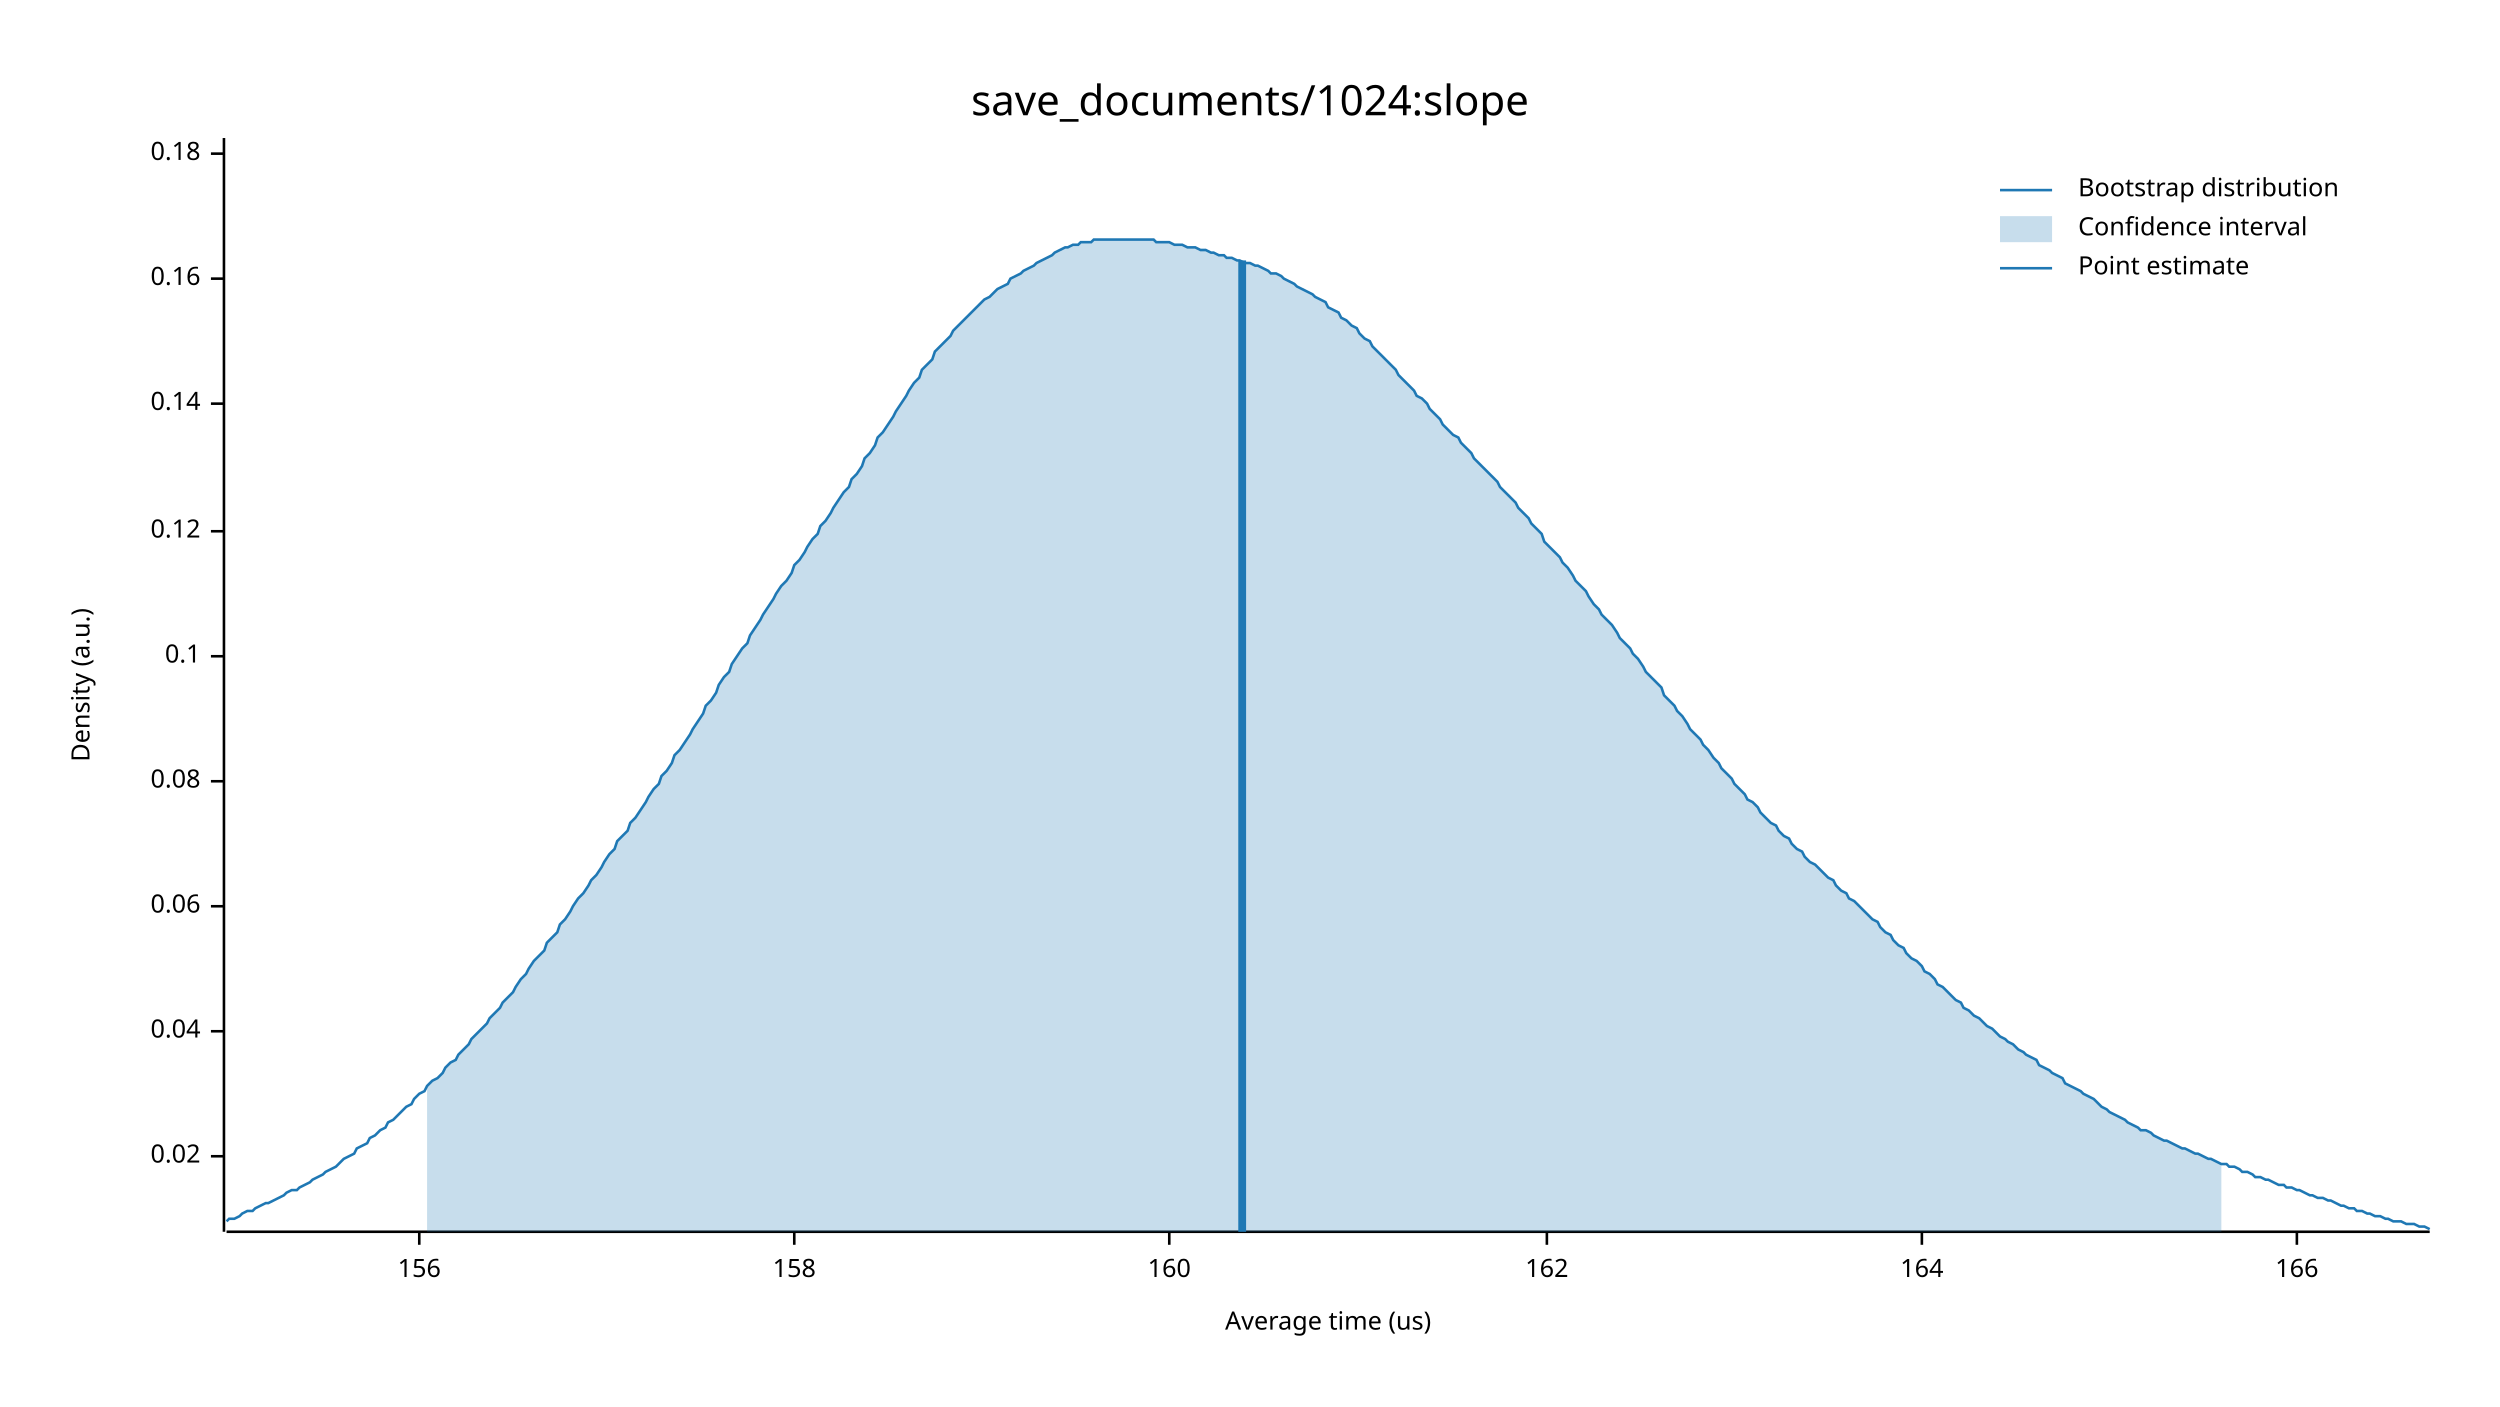
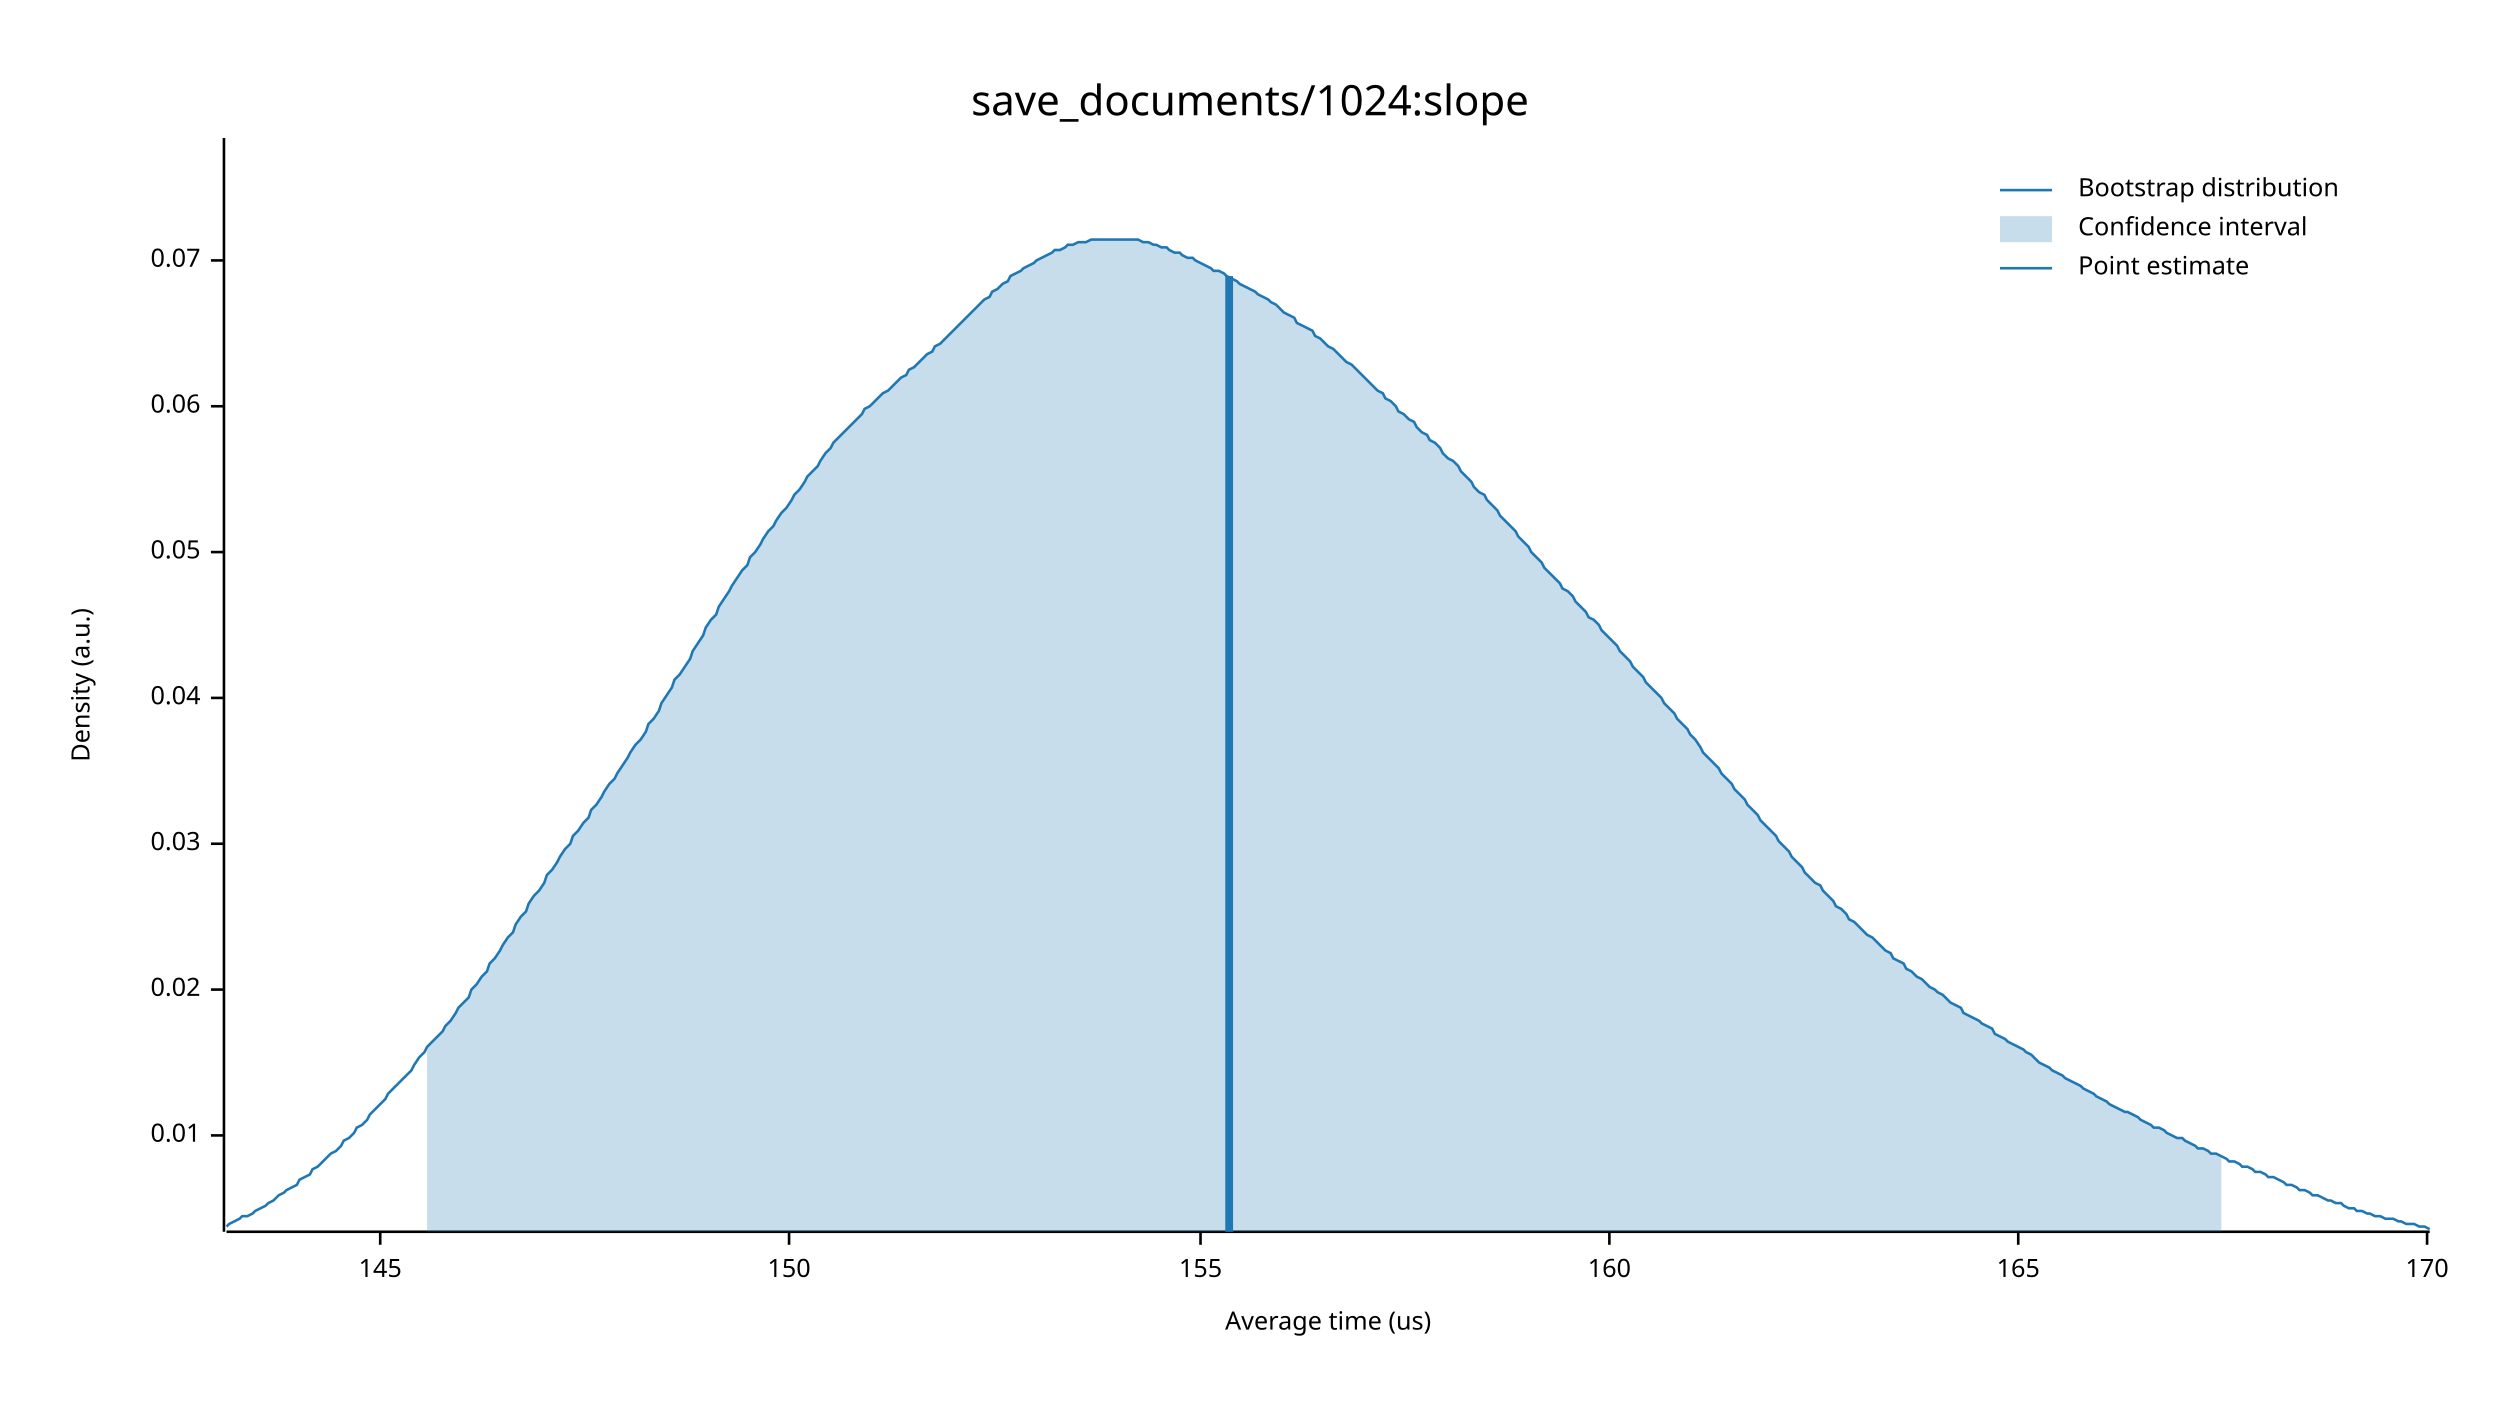
<svg xmlns="http://www.w3.org/2000/svg" width="960" height="540" viewBox="0 0 960 540">
  <text x="480" y="32" dy="0.76em" text-anchor="middle" font-family="sans-serif" font-size="16.129" opacity="1" fill="#000000">
save_documents/1024:slope
</text>
  <text x="27" y="263" dy="0.76em" text-anchor="middle" font-family="sans-serif" font-size="9.677" opacity="1" fill="#000000" transform="rotate(270, 27, 263)">
Density (a.u.)
</text>
  <text x="510" y="513" dy="-0.5ex" text-anchor="middle" font-family="sans-serif" font-size="9.677" opacity="1" fill="#000000">
Average time (us)
</text>
  <polyline fill="none" opacity="1" stroke="#000000" stroke-width="1" points="86,53 86,473 " />
-   <text x="77" y="444" dy="0.5ex" text-anchor="end" font-family="sans-serif" font-size="9.677" opacity="1" fill="#000000">
+   <text x="77" y="436" dy="0.5ex" text-anchor="end" font-family="sans-serif" font-size="9.677" opacity="1" fill="#000000">
+ 0.01
+ </text>
+   <polyline fill="none" opacity="1" stroke="#000000" stroke-width="1" points="81,436 86,436 " />
+   <text x="77" y="380" dy="0.5ex" text-anchor="end" font-family="sans-serif" font-size="9.677" opacity="1" fill="#000000">
0.02
</text>
-   <polyline fill="none" opacity="1" stroke="#000000" stroke-width="1" points="81,444 86,444 " />
-   <text x="77" y="396" dy="0.5ex" text-anchor="end" font-family="sans-serif" font-size="9.677" opacity="1" fill="#000000">
+   <polyline fill="none" opacity="1" stroke="#000000" stroke-width="1" points="81,380 86,380 " />
+   <text x="77" y="324" dy="0.5ex" text-anchor="end" font-family="sans-serif" font-size="9.677" opacity="1" fill="#000000">
+ 0.03
+ </text>
+   <polyline fill="none" opacity="1" stroke="#000000" stroke-width="1" points="81,324 86,324 " />
+   <text x="77" y="268" dy="0.5ex" text-anchor="end" font-family="sans-serif" font-size="9.677" opacity="1" fill="#000000">
0.04
</text>
-   <polyline fill="none" opacity="1" stroke="#000000" stroke-width="1" points="81,396 86,396 " />
-   <text x="77" y="348" dy="0.5ex" text-anchor="end" font-family="sans-serif" font-size="9.677" opacity="1" fill="#000000">
+   <polyline fill="none" opacity="1" stroke="#000000" stroke-width="1" points="81,268 86,268 " />
+   <text x="77" y="212" dy="0.5ex" text-anchor="end" font-family="sans-serif" font-size="9.677" opacity="1" fill="#000000">
+ 0.05
+ </text>
+   <polyline fill="none" opacity="1" stroke="#000000" stroke-width="1" points="81,212 86,212 " />
+   <text x="77" y="156" dy="0.5ex" text-anchor="end" font-family="sans-serif" font-size="9.677" opacity="1" fill="#000000">
0.06
</text>
-   <polyline fill="none" opacity="1" stroke="#000000" stroke-width="1" points="81,348 86,348 " />
-   <text x="77" y="300" dy="0.5ex" text-anchor="end" font-family="sans-serif" font-size="9.677" opacity="1" fill="#000000">
- 0.08
+   <polyline fill="none" opacity="1" stroke="#000000" stroke-width="1" points="81,156 86,156 " />
+   <text x="77" y="100" dy="0.5ex" text-anchor="end" font-family="sans-serif" font-size="9.677" opacity="1" fill="#000000">
+ 0.07
</text>
-   <polyline fill="none" opacity="1" stroke="#000000" stroke-width="1" points="81,300 86,300 " />
-   <text x="77" y="252" dy="0.5ex" text-anchor="end" font-family="sans-serif" font-size="9.677" opacity="1" fill="#000000">
- 0.1
+   <polyline fill="none" opacity="1" stroke="#000000" stroke-width="1" points="81,100 86,100 " />
+   <polyline fill="none" opacity="1" stroke="#000000" stroke-width="1" points="87,473 933,473 " />
+   <text x="146" y="483" dy="0.76em" text-anchor="middle" font-family="sans-serif" font-size="9.677" opacity="1" fill="#000000">
+ 145
</text>
-   <polyline fill="none" opacity="1" stroke="#000000" stroke-width="1" points="81,252 86,252 " />
-   <text x="77" y="204" dy="0.5ex" text-anchor="end" font-family="sans-serif" font-size="9.677" opacity="1" fill="#000000">
- 0.12
+   <polyline fill="none" opacity="1" stroke="#000000" stroke-width="1" points="146,473 146,478 " />
+   <text x="303" y="483" dy="0.76em" text-anchor="middle" font-family="sans-serif" font-size="9.677" opacity="1" fill="#000000">
+ 150
</text>
-   <polyline fill="none" opacity="1" stroke="#000000" stroke-width="1" points="81,204 86,204 " />
-   <text x="77" y="155" dy="0.5ex" text-anchor="end" font-family="sans-serif" font-size="9.677" opacity="1" fill="#000000">
- 0.14
+   <polyline fill="none" opacity="1" stroke="#000000" stroke-width="1" points="303,473 303,478 " />
+   <text x="461" y="483" dy="0.76em" text-anchor="middle" font-family="sans-serif" font-size="9.677" opacity="1" fill="#000000">
+ 155
</text>
-   <polyline fill="none" opacity="1" stroke="#000000" stroke-width="1" points="81,155 86,155 " />
-   <text x="77" y="107" dy="0.5ex" text-anchor="end" font-family="sans-serif" font-size="9.677" opacity="1" fill="#000000">
- 0.16
- </text>
-   <polyline fill="none" opacity="1" stroke="#000000" stroke-width="1" points="81,107 86,107 " />
-   <text x="77" y="59" dy="0.5ex" text-anchor="end" font-family="sans-serif" font-size="9.677" opacity="1" fill="#000000">
- 0.18
- </text>
-   <polyline fill="none" opacity="1" stroke="#000000" stroke-width="1" points="81,59 86,59 " />
-   <polyline fill="none" opacity="1" stroke="#000000" stroke-width="1" points="87,473 933,473 " />
-   <text x="161" y="483" dy="0.76em" text-anchor="middle" font-family="sans-serif" font-size="9.677" opacity="1" fill="#000000">
- 156
- </text>
-   <polyline fill="none" opacity="1" stroke="#000000" stroke-width="1" points="161,473 161,478 " />
-   <text x="305" y="483" dy="0.76em" text-anchor="middle" font-family="sans-serif" font-size="9.677" opacity="1" fill="#000000">
- 158
- </text>
-   <polyline fill="none" opacity="1" stroke="#000000" stroke-width="1" points="305,473 305,478 " />
-   <text x="449" y="483" dy="0.76em" text-anchor="middle" font-family="sans-serif" font-size="9.677" opacity="1" fill="#000000">
+   <polyline fill="none" opacity="1" stroke="#000000" stroke-width="1" points="461,473 461,478 " />
+   <text x="618" y="483" dy="0.76em" text-anchor="middle" font-family="sans-serif" font-size="9.677" opacity="1" fill="#000000">
160
</text>
-   <polyline fill="none" opacity="1" stroke="#000000" stroke-width="1" points="449,473 449,478 " />
-   <text x="594" y="483" dy="0.76em" text-anchor="middle" font-family="sans-serif" font-size="9.677" opacity="1" fill="#000000">
- 162
+   <polyline fill="none" opacity="1" stroke="#000000" stroke-width="1" points="618,473 618,478 " />
+   <text x="775" y="483" dy="0.76em" text-anchor="middle" font-family="sans-serif" font-size="9.677" opacity="1" fill="#000000">
+ 165
</text>
-   <polyline fill="none" opacity="1" stroke="#000000" stroke-width="1" points="594,473 594,478 " />
-   <text x="738" y="483" dy="0.76em" text-anchor="middle" font-family="sans-serif" font-size="9.677" opacity="1" fill="#000000">
- 164
+   <polyline fill="none" opacity="1" stroke="#000000" stroke-width="1" points="775,473 775,478 " />
+   <text x="932" y="483" dy="0.76em" text-anchor="middle" font-family="sans-serif" font-size="9.677" opacity="1" fill="#000000">
+ 170
</text>
-   <polyline fill="none" opacity="1" stroke="#000000" stroke-width="1" points="738,473 738,478 " />
-   <text x="882" y="483" dy="0.76em" text-anchor="middle" font-family="sans-serif" font-size="9.677" opacity="1" fill="#000000">
- 166
- </text>
-   <polyline fill="none" opacity="1" stroke="#000000" stroke-width="1" points="882,473 882,478 " />
-   <polyline fill="none" opacity="1" stroke="#1F78B4" stroke-width="1" points="87,469 88,468 90,468 92,467 93,466 95,465 97,465 98,464 100,463 102,462 103,462 105,461 107,460 109,459 110,458 112,457 114,457 115,456 117,455 119,454 120,453 122,452 124,451 125,450 127,449 129,448 131,446 132,445 134,444 136,443 137,441 139,440 141,439 142,437 144,436 146,434 148,433 149,431 151,430 153,428 154,427 156,425 158,424 159,422 161,420 163,419 164,417 166,415 168,414 170,412 171,410 173,408 175,407 176,405 178,403 180,401 181,399 183,397 185,395 187,393 188,391 190,389 192,387 193,385 195,383 197,381 198,379 200,376 202,374 203,372 205,369 207,367 209,365 210,362 212,360 214,358 215,355 217,353 219,350 220,348 222,345 224,343 226,340 227,338 229,336 231,333 232,331 234,328 236,326 237,323 239,321 241,319 242,316 244,314 246,311 248,308 249,306 251,303 253,301 254,298 256,296 258,293 259,290 261,288 263,285 265,282 266,280 268,277 270,274 271,271 273,269 275,266 276,263 278,260 280,258 281,255 283,252 285,249 287,247 288,244 290,241 292,238 293,236 295,233 297,230 298,228 300,225 302,223 304,220 305,217 307,215 309,212 310,210 312,207 314,205 315,202 317,200 319,197 320,195 322,192 324,189 326,187 327,184 329,182 331,179 332,176 334,174 336,171 337,168 339,166 341,163 343,160 344,158 346,155 348,152 349,150 351,147 353,145 354,142 356,140 358,138 359,135 361,133 363,131 365,129 366,127 368,125 370,123 371,122 373,120 375,118 376,117 378,115 380,114 381,113 383,111 385,110 387,109 388,107 390,106 392,105 393,104 395,103 397,102 398,101 400,100 402,99 404,98 405,97 407,96 409,95 410,95 412,94 414,94 415,93 417,93 419,93 420,92 422,92 424,92 426,92 427,92 429,92 431,92 432,92 434,92 436,92 437,92 439,92 441,92 443,92 444,93 446,93 448,93 449,93 451,94 453,94 454,94 456,95 458,95 459,95 461,96 463,96 465,97 466,97 468,98 470,98 471,99 473,99 475,100 476,100 478,101 480,101 482,102 483,102 485,103 487,104 488,105 490,105 492,106 493,107 495,108 497,109 498,110 500,111 502,112 504,113 505,114 507,115 509,116 510,118 512,119 514,120 515,122 517,123 519,125 521,126 522,128 524,130 526,131 527,133 529,135 531,137 532,138 534,140 536,142 537,144 539,146 541,148 543,150 544,152 546,153 548,155 549,157 551,159 553,161 554,163 556,165 558,167 560,168 561,170 563,172 565,174 566,176 568,178 570,180 571,181 573,183 575,185 576,187 578,189 580,191 582,193 583,195 585,197 587,199 588,201 590,203 592,205 593,208 595,210 597,212 599,214 600,216 602,218 604,221 605,223 607,225 609,227 610,229 612,232 614,234 615,236 617,238 619,240 621,243 622,245 624,247 626,249 627,251 629,253 631,256 632,258 634,260 636,262 638,264 639,267 641,269 643,271 644,273 646,275 648,278 649,280 651,282 653,284 654,286 656,288 658,291 660,293 661,295 663,297 665,299 666,301 668,303 670,305 671,307 673,308 675,310 676,312 678,314 680,316 682,317 683,319 685,321 687,322 688,324 690,326 692,327 693,329 695,331 697,332 699,334 700,335 702,337 704,338 705,340 707,342 709,343 710,345 712,346 714,348 715,349 717,351 719,353 721,354 722,356 724,358 726,359 727,361 729,363 731,364 732,366 734,368 736,369 738,371 739,373 741,374 743,376 744,378 746,379 748,381 749,382 751,384 753,385 754,387 756,388 758,390 760,391 761,392 763,394 765,395 766,396 768,398 770,399 771,400 773,401 775,403 777,404 778,405 780,406 782,407 783,409 785,410 787,411 788,412 790,413 792,414 793,416 795,417 797,418 799,419 800,420 802,421 804,422 805,423 807,425 809,426 810,427 812,428 814,429 816,430 817,431 819,432 821,433 822,434 824,434 826,435 827,436 829,437 831,438 832,438 834,439 836,440 838,441 839,441 841,442 843,443 844,443 846,444 848,445 849,445 851,446 853,447 855,447 856,448 858,448 860,449 861,450 863,450 865,451 866,452 868,452 870,453 871,453 873,454 875,455 877,455 878,456 880,456 882,457 883,457 885,458 887,459 888,459 890,460 892,460 894,461 895,461 897,462 899,463 900,463 902,464 904,464 905,465 907,465 909,466 910,466 912,467 914,467 916,468 917,468 919,469 921,469 922,469 924,470 926,470 927,470 929,471 931,471 933,472 " />
-   <polygon opacity="0.25" fill="#1F78B4" points="164,417 166,415 168,414 170,412 171,410 173,408 175,407 176,405 178,403 180,401 181,399 183,397 185,395 187,393 188,391 190,389 192,387 193,385 195,383 197,381 198,379 200,376 202,374 203,372 205,369 207,367 209,365 210,362 212,360 214,358 215,355 217,353 219,350 220,348 222,345 224,343 226,340 227,338 229,336 231,333 232,331 234,328 236,326 237,323 239,321 241,319 242,316 244,314 246,311 248,308 249,306 251,303 253,301 254,298 256,296 258,293 259,290 261,288 263,285 265,282 266,280 268,277 270,274 271,271 273,269 275,266 276,263 278,260 280,258 281,255 283,252 285,249 287,247 288,244 290,241 292,238 293,236 295,233 297,230 298,228 300,225 302,223 304,220 305,217 307,215 309,212 310,210 312,207 314,205 315,202 317,200 319,197 320,195 322,192 324,189 326,187 327,184 329,182 331,179 332,176 334,174 336,171 337,168 339,166 341,163 343,160 344,158 346,155 348,152 349,150 351,147 353,145 354,142 356,140 358,138 359,135 361,133 363,131 365,129 366,127 368,125 370,123 371,122 373,120 375,118 376,117 378,115 380,114 381,113 383,111 385,110 387,109 388,107 390,106 392,105 393,104 395,103 397,102 398,101 400,100 402,99 404,98 405,97 407,96 409,95 410,95 412,94 414,94 415,93 417,93 419,93 420,92 422,92 424,92 426,92 427,92 429,92 431,92 432,92 434,92 436,92 437,92 439,92 441,92 443,92 444,93 446,93 448,93 449,93 451,94 453,94 454,94 456,95 458,95 459,95 461,96 463,96 465,97 466,97 468,98 470,98 471,99 473,99 475,100 476,100 478,101 480,101 482,102 483,102 485,103 487,104 488,105 490,105 492,106 493,107 495,108 497,109 498,110 500,111 502,112 504,113 505,114 507,115 509,116 510,118 512,119 514,120 515,122 517,123 519,125 521,126 522,128 524,130 526,131 527,133 529,135 531,137 532,138 534,140 536,142 537,144 539,146 541,148 543,150 544,152 546,153 548,155 549,157 551,159 553,161 554,163 556,165 558,167 560,168 561,170 563,172 565,174 566,176 568,178 570,180 571,181 573,183 575,185 576,187 578,189 580,191 582,193 583,195 585,197 587,199 588,201 590,203 592,205 593,208 595,210 597,212 599,214 600,216 602,218 604,221 605,223 607,225 609,227 610,229 612,232 614,234 615,236 617,238 619,240 621,243 622,245 624,247 626,249 627,251 629,253 631,256 632,258 634,260 636,262 638,264 639,267 641,269 643,271 644,273 646,275 648,278 649,280 651,282 653,284 654,286 656,288 658,291 660,293 661,295 663,297 665,299 666,301 668,303 670,305 671,307 673,308 675,310 676,312 678,314 680,316 682,317 683,319 685,321 687,322 688,324 690,326 692,327 693,329 695,331 697,332 699,334 700,335 702,337 704,338 705,340 707,342 709,343 710,345 712,346 714,348 715,349 717,351 719,353 721,354 722,356 724,358 726,359 727,361 729,363 731,364 732,366 734,368 736,369 738,371 739,373 741,374 743,376 744,378 746,379 748,381 749,382 751,384 753,385 754,387 756,388 758,390 760,391 761,392 763,394 765,395 766,396 768,398 770,399 771,400 773,401 775,403 777,404 778,405 780,406 782,407 783,409 785,410 787,411 788,412 790,413 792,414 793,416 795,417 797,418 799,419 800,420 802,421 804,422 805,423 807,425 809,426 810,427 812,428 814,429 816,430 817,431 819,432 821,433 822,434 824,434 826,435 827,436 829,437 831,438 832,438 834,439 836,440 838,441 839,441 841,442 843,443 844,443 846,444 848,445 849,445 851,446 853,447 853,473 164,473 " />
-   <polyline fill="none" opacity="1" stroke="#1F78B4" stroke-width="3" points="477,473 477,100 " />
+   <polyline fill="none" opacity="1" stroke="#000000" stroke-width="1" points="932,473 932,478 " />
+   <polyline fill="none" opacity="1" stroke="#1F78B4" stroke-width="1" points="87,471 88,470 90,469 92,468 93,467 95,467 97,466 98,465 100,464 102,463 103,462 105,461 107,459 109,458 110,457 112,456 114,455 115,453 117,452 119,451 120,449 122,448 124,446 125,445 127,443 129,442 131,440 132,438 134,437 136,435 137,433 139,432 141,430 142,428 144,426 146,424 148,422 149,420 151,418 153,416 154,415 156,413 158,411 159,409 161,406 163,404 164,402 166,400 168,398 170,396 171,394 173,392 175,389 176,387 178,385 180,383 181,380 183,378 185,375 187,373 188,370 190,368 192,365 193,363 195,360 197,358 198,355 200,352 202,350 203,347 205,344 207,342 209,339 210,336 212,334 214,331 215,329 217,326 219,324 220,321 222,319 224,316 226,314 227,311 229,309 231,306 232,304 234,301 236,299 237,297 239,294 241,291 242,289 244,286 246,284 248,281 249,278 251,276 253,273 254,270 256,267 258,264 259,261 261,259 263,256 265,253 266,250 268,247 270,244 271,241 273,238 275,236 276,233 278,230 280,227 281,225 283,222 285,219 287,217 288,214 290,212 292,209 293,207 295,204 297,202 298,200 300,197 302,195 304,192 305,190 307,188 309,185 310,183 312,181 314,179 315,177 317,174 319,172 320,170 322,168 324,166 326,164 327,163 329,161 331,159 332,157 334,156 336,154 337,153 339,151 341,150 343,148 344,147 346,145 348,144 349,142 351,141 353,139 354,138 356,136 358,135 359,133 361,132 363,130 365,128 366,127 368,125 370,123 371,122 373,120 375,118 376,117 378,115 380,114 381,112 383,111 385,109 387,108 388,106 390,105 392,104 393,103 395,102 397,101 398,100 400,99 402,98 404,97 405,96 407,96 409,95 410,94 412,94 414,93 415,93 417,93 419,92 420,92 422,92 424,92 426,92 427,92 429,92 431,92 432,92 434,92 436,92 437,92 439,93 441,93 443,94 444,94 446,95 448,95 449,96 451,97 453,97 454,98 456,99 458,99 459,100 461,101 463,102 465,103 466,104 468,104 470,105 471,106 473,107 475,108 476,109 478,110 480,111 482,112 483,113 485,114 487,115 488,116 490,117 492,119 493,120 495,121 497,122 498,124 500,125 502,126 504,127 505,129 507,130 509,132 510,133 512,134 514,136 515,137 517,139 519,140 521,142 522,143 524,145 526,147 527,148 529,150 531,151 532,153 534,154 536,156 537,158 539,159 541,161 543,162 544,164 546,166 548,167 549,169 551,170 553,172 554,174 556,176 558,177 560,179 561,181 563,183 565,185 566,187 568,189 570,190 571,192 573,194 575,196 576,198 578,200 580,202 582,204 583,206 585,208 587,210 588,212 590,214 592,216 593,218 595,220 597,222 599,224 600,226 602,227 604,229 605,231 607,233 609,235 610,237 612,238 614,240 615,242 617,244 619,246 621,248 622,250 624,252 626,254 627,256 629,258 631,260 632,262 634,264 636,266 638,268 639,270 641,272 643,274 644,276 646,278 648,280 649,282 651,284 653,287 654,289 656,291 658,293 660,295 661,297 663,299 665,301 666,303 668,305 670,307 671,309 673,311 675,313 676,315 678,317 680,319 682,321 683,323 685,325 687,327 688,329 690,331 692,333 693,335 695,337 697,339 699,340 700,342 702,344 704,346 705,348 707,349 709,351 710,353 712,354 714,356 715,357 717,359 719,360 721,362 722,363 724,365 726,366 727,368 729,369 731,370 732,372 734,373 736,375 738,376 739,377 741,379 743,380 744,381 746,382 748,384 749,385 751,386 753,387 754,389 756,390 758,391 760,392 761,393 763,394 765,395 766,397 768,398 770,399 771,400 773,401 775,402 777,403 778,404 780,405 782,407 783,408 785,409 787,410 788,411 790,412 792,413 793,414 795,415 797,416 799,417 800,418 802,419 804,420 805,421 807,422 809,423 810,424 812,425 814,426 816,427 817,427 819,428 821,429 822,430 824,431 826,432 827,433 829,433 831,434 832,435 834,436 836,437 838,437 839,438 841,439 843,440 844,441 846,441 848,442 849,443 851,443 853,444 855,445 856,446 858,446 860,447 861,448 863,448 865,449 866,450 868,450 870,451 871,452 873,452 875,453 877,454 878,455 880,455 882,456 883,457 885,457 887,458 888,459 890,459 892,460 894,461 895,461 897,462 899,462 900,463 902,464 904,464 905,465 907,465 909,466 910,466 912,467 914,467 916,468 917,468 919,468 921,469 922,469 924,470 926,470 927,470 929,471 931,471 933,472 " />
+   <polygon opacity="0.25" fill="#1F78B4" points="164,402 166,400 168,398 170,396 171,394 173,392 175,389 176,387 178,385 180,383 181,380 183,378 185,375 187,373 188,370 190,368 192,365 193,363 195,360 197,358 198,355 200,352 202,350 203,347 205,344 207,342 209,339 210,336 212,334 214,331 215,329 217,326 219,324 220,321 222,319 224,316 226,314 227,311 229,309 231,306 232,304 234,301 236,299 237,297 239,294 241,291 242,289 244,286 246,284 248,281 249,278 251,276 253,273 254,270 256,267 258,264 259,261 261,259 263,256 265,253 266,250 268,247 270,244 271,241 273,238 275,236 276,233 278,230 280,227 281,225 283,222 285,219 287,217 288,214 290,212 292,209 293,207 295,204 297,202 298,200 300,197 302,195 304,192 305,190 307,188 309,185 310,183 312,181 314,179 315,177 317,174 319,172 320,170 322,168 324,166 326,164 327,163 329,161 331,159 332,157 334,156 336,154 337,153 339,151 341,150 343,148 344,147 346,145 348,144 349,142 351,141 353,139 354,138 356,136 358,135 359,133 361,132 363,130 365,128 366,127 368,125 370,123 371,122 373,120 375,118 376,117 378,115 380,114 381,112 383,111 385,109 387,108 388,106 390,105 392,104 393,103 395,102 397,101 398,100 400,99 402,98 404,97 405,96 407,96 409,95 410,94 412,94 414,93 415,93 417,93 419,92 420,92 422,92 424,92 426,92 427,92 429,92 431,92 432,92 434,92 436,92 437,92 439,93 441,93 443,94 444,94 446,95 448,95 449,96 451,97 453,97 454,98 456,99 458,99 459,100 461,101 463,102 465,103 466,104 468,104 470,105 471,106 473,107 475,108 476,109 478,110 480,111 482,112 483,113 485,114 487,115 488,116 490,117 492,119 493,120 495,121 497,122 498,124 500,125 502,126 504,127 505,129 507,130 509,132 510,133 512,134 514,136 515,137 517,139 519,140 521,142 522,143 524,145 526,147 527,148 529,150 531,151 532,153 534,154 536,156 537,158 539,159 541,161 543,162 544,164 546,166 548,167 549,169 551,170 553,172 554,174 556,176 558,177 560,179 561,181 563,183 565,185 566,187 568,189 570,190 571,192 573,194 575,196 576,198 578,200 580,202 582,204 583,206 585,208 587,210 588,212 590,214 592,216 593,218 595,220 597,222 599,224 600,226 602,227 604,229 605,231 607,233 609,235 610,237 612,238 614,240 615,242 617,244 619,246 621,248 622,250 624,252 626,254 627,256 629,258 631,260 632,262 634,264 636,266 638,268 639,270 641,272 643,274 644,276 646,278 648,280 649,282 651,284 653,287 654,289 656,291 658,293 660,295 661,297 663,299 665,301 666,303 668,305 670,307 671,309 673,311 675,313 676,315 678,317 680,319 682,321 683,323 685,325 687,327 688,329 690,331 692,333 693,335 695,337 697,339 699,340 700,342 702,344 704,346 705,348 707,349 709,351 710,353 712,354 714,356 715,357 717,359 719,360 721,362 722,363 724,365 726,366 727,368 729,369 731,370 732,372 734,373 736,375 738,376 739,377 741,379 743,380 744,381 746,382 748,384 749,385 751,386 753,387 754,389 756,390 758,391 760,392 761,393 763,394 765,395 766,397 768,398 770,399 771,400 773,401 775,402 777,403 778,404 780,405 782,407 783,408 785,409 787,410 788,411 790,412 792,413 793,414 795,415 797,416 799,417 800,418 802,419 804,420 805,421 807,422 809,423 810,424 812,425 814,426 816,427 817,427 819,428 821,429 822,430 824,431 826,432 827,433 829,433 831,434 832,435 834,436 836,437 838,437 839,438 841,439 843,440 844,441 846,441 848,442 849,443 851,443 853,444 853,473 164,473 " />
+   <polyline fill="none" opacity="1" stroke="#1F78B4" stroke-width="3" points="472,473 472,106 " />
  <text x="798" y="68" dy="0.76em" text-anchor="start" font-family="sans-serif" font-size="9.677" opacity="1" fill="#000000">
Bootstrap distribution
</text>
  <text x="798" y="83" dy="0.76em" text-anchor="start" font-family="sans-serif" font-size="9.677" opacity="1" fill="#000000">
Confidence interval
</text>
  <text x="798" y="98" dy="0.76em" text-anchor="start" font-family="sans-serif" font-size="9.677" opacity="1" fill="#000000">
Point estimate
</text>
  <polyline fill="none" opacity="1" stroke="#1F78B4" stroke-width="1" points="768,73 788,73 " />
  <rect x="768" y="83" width="20" height="10" opacity="0.25" fill="#1F78B4" stroke="none" />
  <polyline fill="none" opacity="1" stroke="#1F78B4" stroke-width="1" points="768,103 788,103 " />
</svg>
